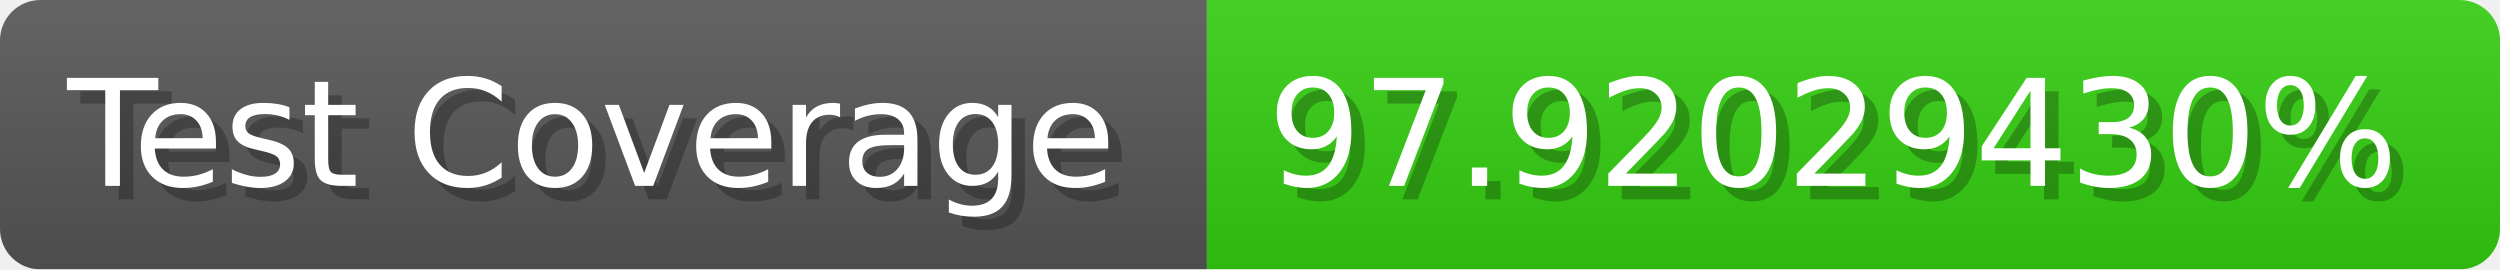
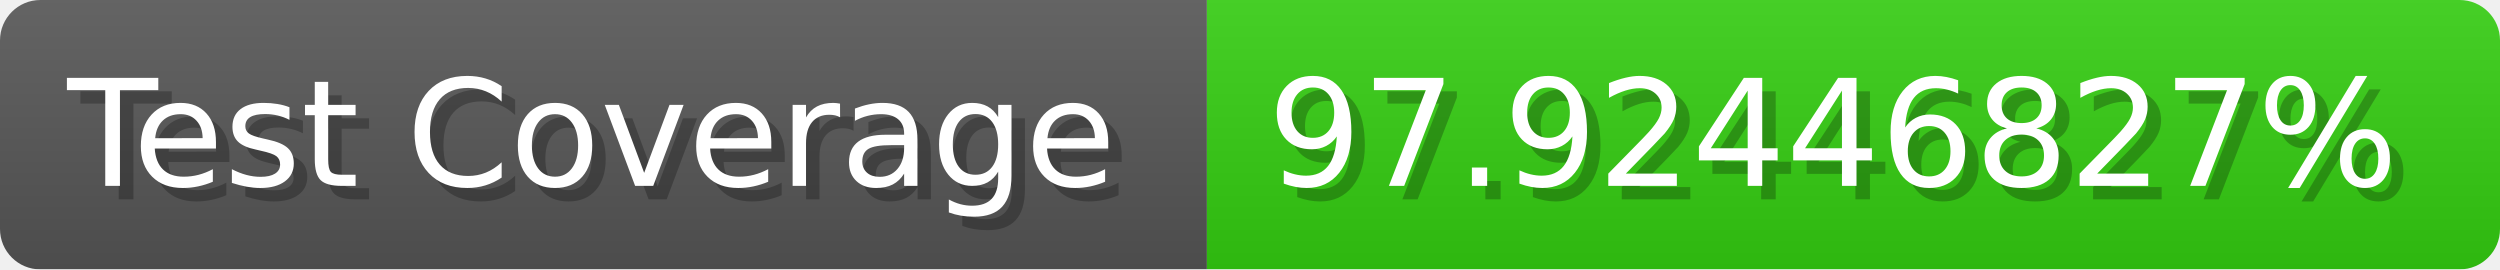
- <svg xmlns="http://www.w3.org/2000/svg" width="185.6" height="20" viewBox="0 0 1856 200" role="img" aria-label="Test Coverage: 97.92029430%">
+ <svg xmlns="http://www.w3.org/2000/svg" width="185.6" height="20" viewBox="0 0 1856 200" role="img" aria-label="Test Coverage: 97.92446827%">
  <linearGradient id="a" x2="0" y2="100%">
    <stop offset="0" stop-opacity=".1" stop-color="#EEE" />
    <stop offset="1" stop-opacity=".1" />
  </linearGradient>
  <mask id="m">
    <rect width="1856" height="200" rx="30" fill="#FFF" />
  </mask>
  <g mask="url(#m)">
    <rect width="896" height="200" fill="#555" />
    <rect width="960" height="200" fill="#3C1" x="896" />
    <rect width="1856" height="200" fill="url(#a)" />
  </g>
  <g aria-hidden="true" fill="#fff" text-anchor="start" font-family="Verdana,DejaVu Sans,sans-serif" font-size="110">
    <text x="60" y="148" textLength="796" fill="#000" opacity="0.25">Test Coverage</text>
    <text x="50" y="138" textLength="796">Test Coverage</text>
-     <text x="951" y="148" textLength="860" fill="#000" opacity="0.25">97.92029430%</text>
-     <text x="941" y="138" textLength="860">97.92029430%</text>
+     <text x="951" y="148" textLength="860" fill="#000" opacity="0.25">97.92446827%</text>
+     <text x="941" y="138" textLength="860">97.92446827%</text>
  </g>
</svg>
